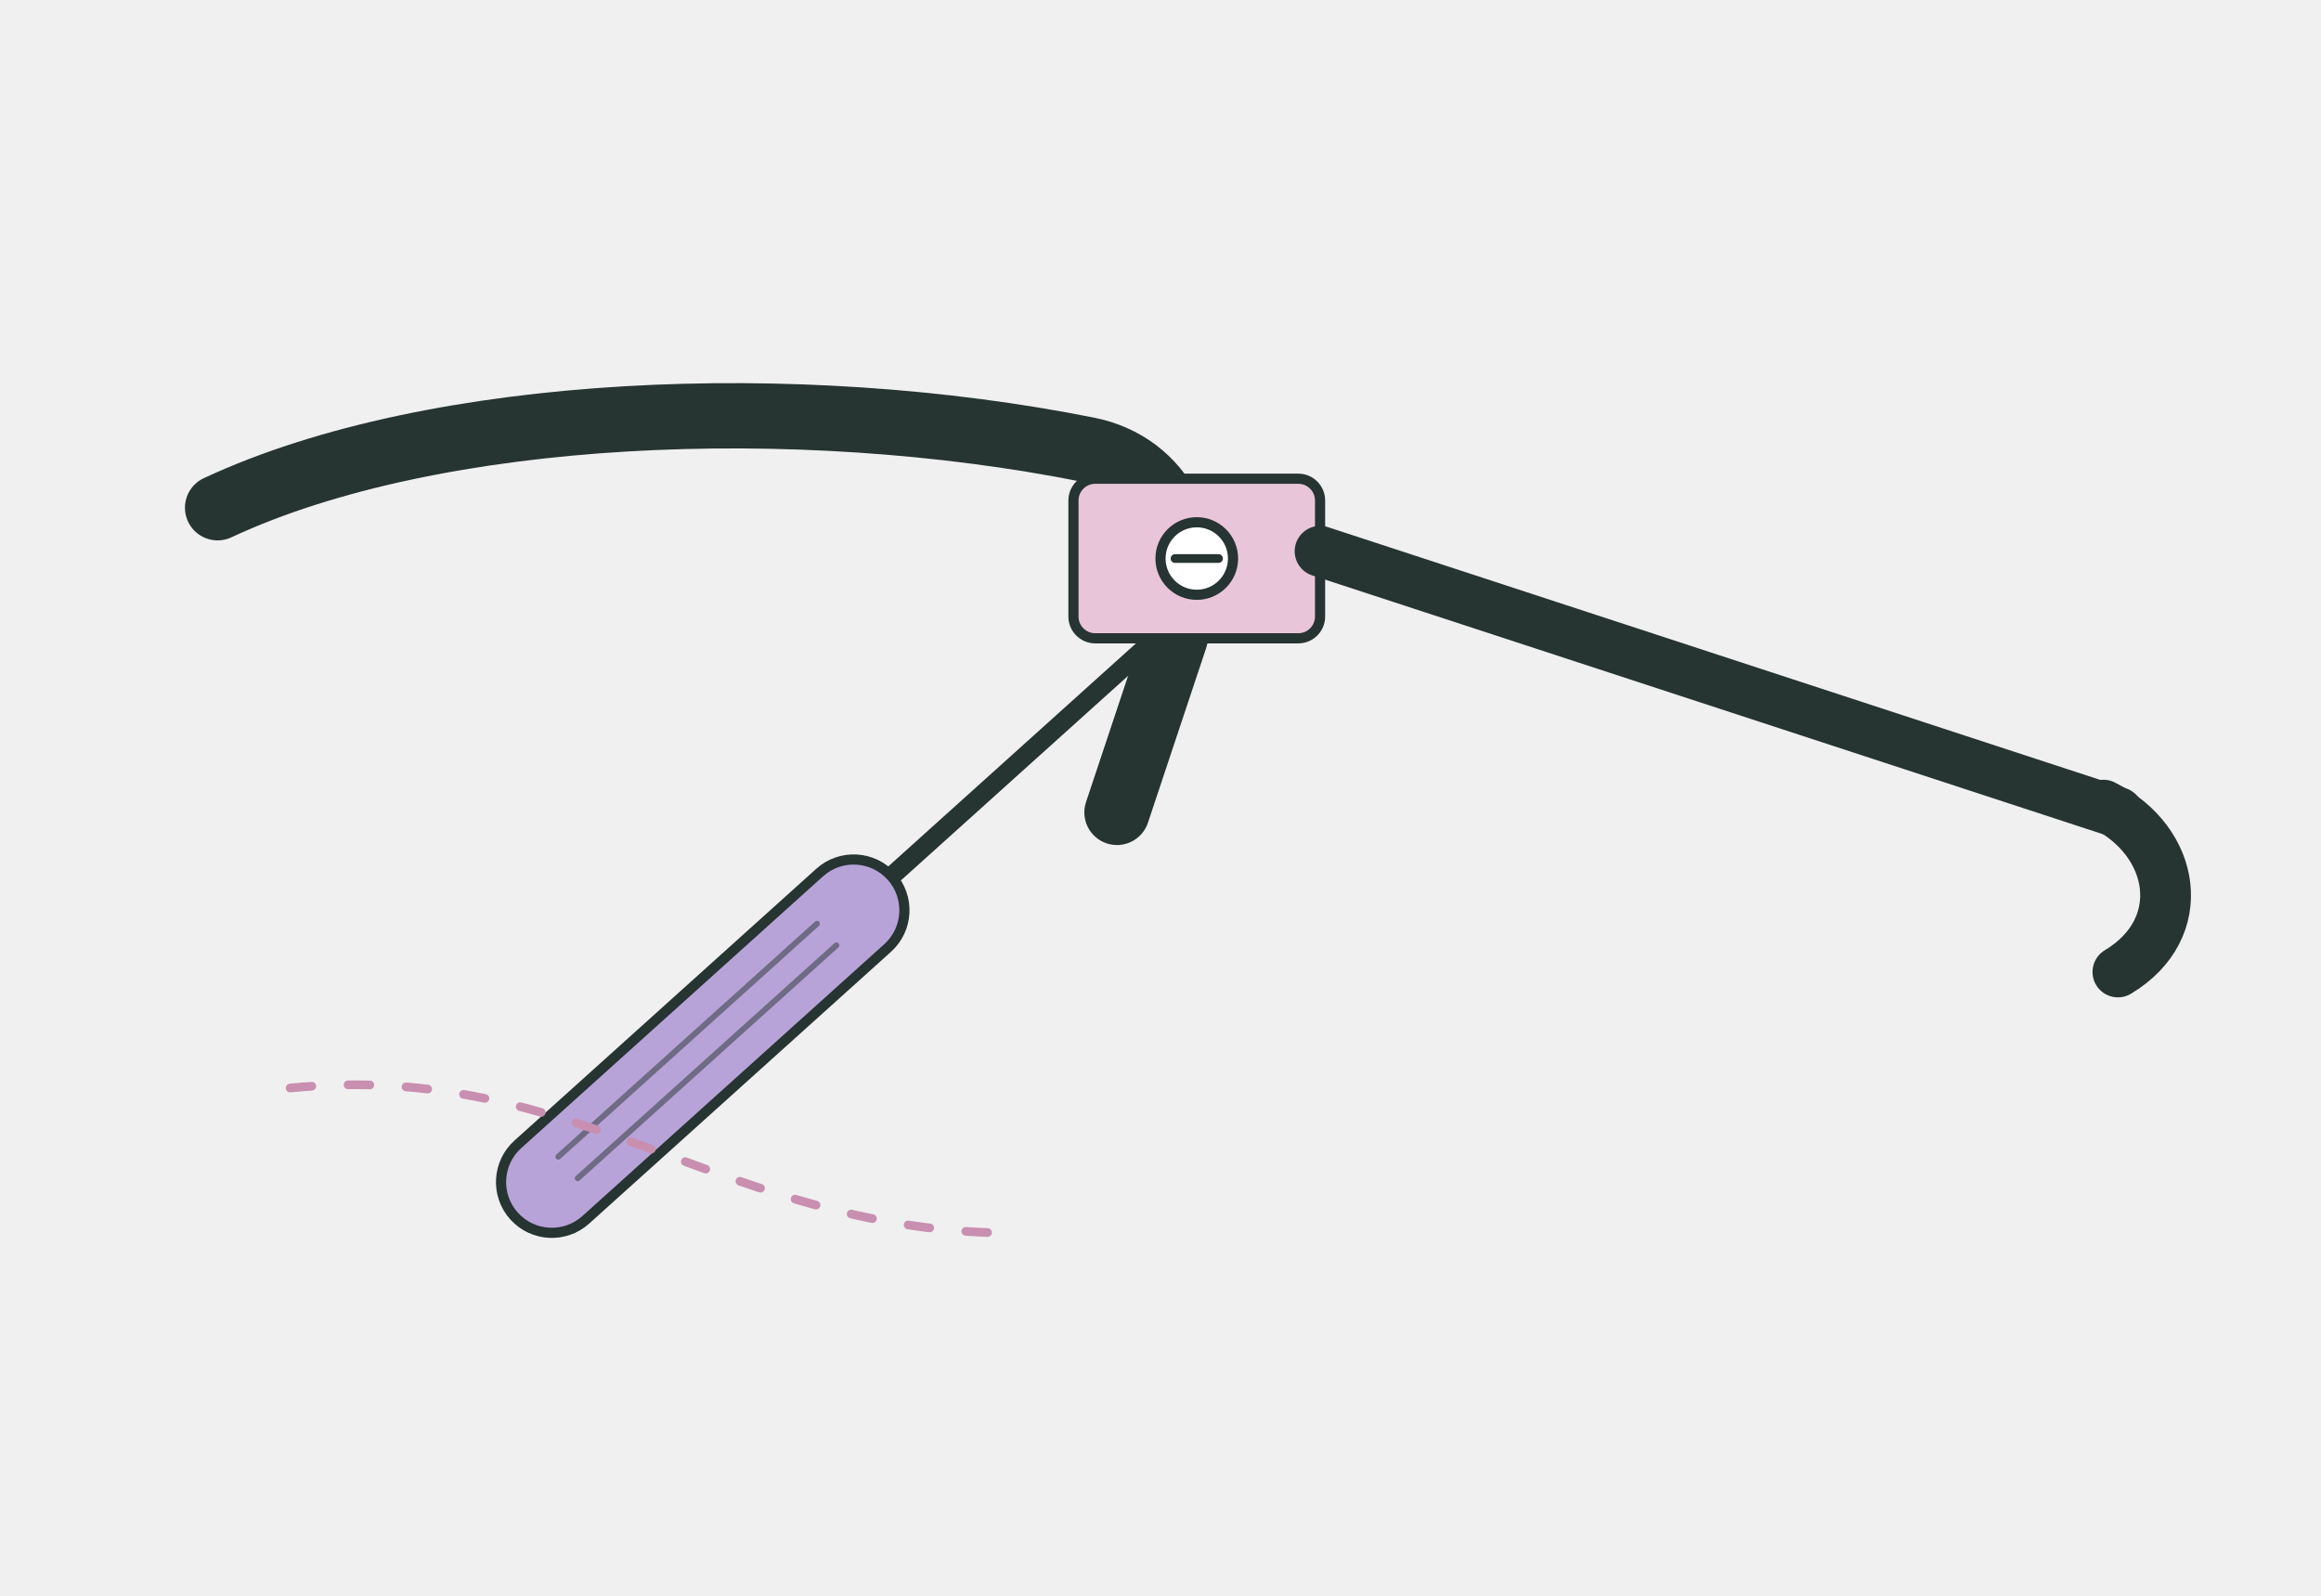
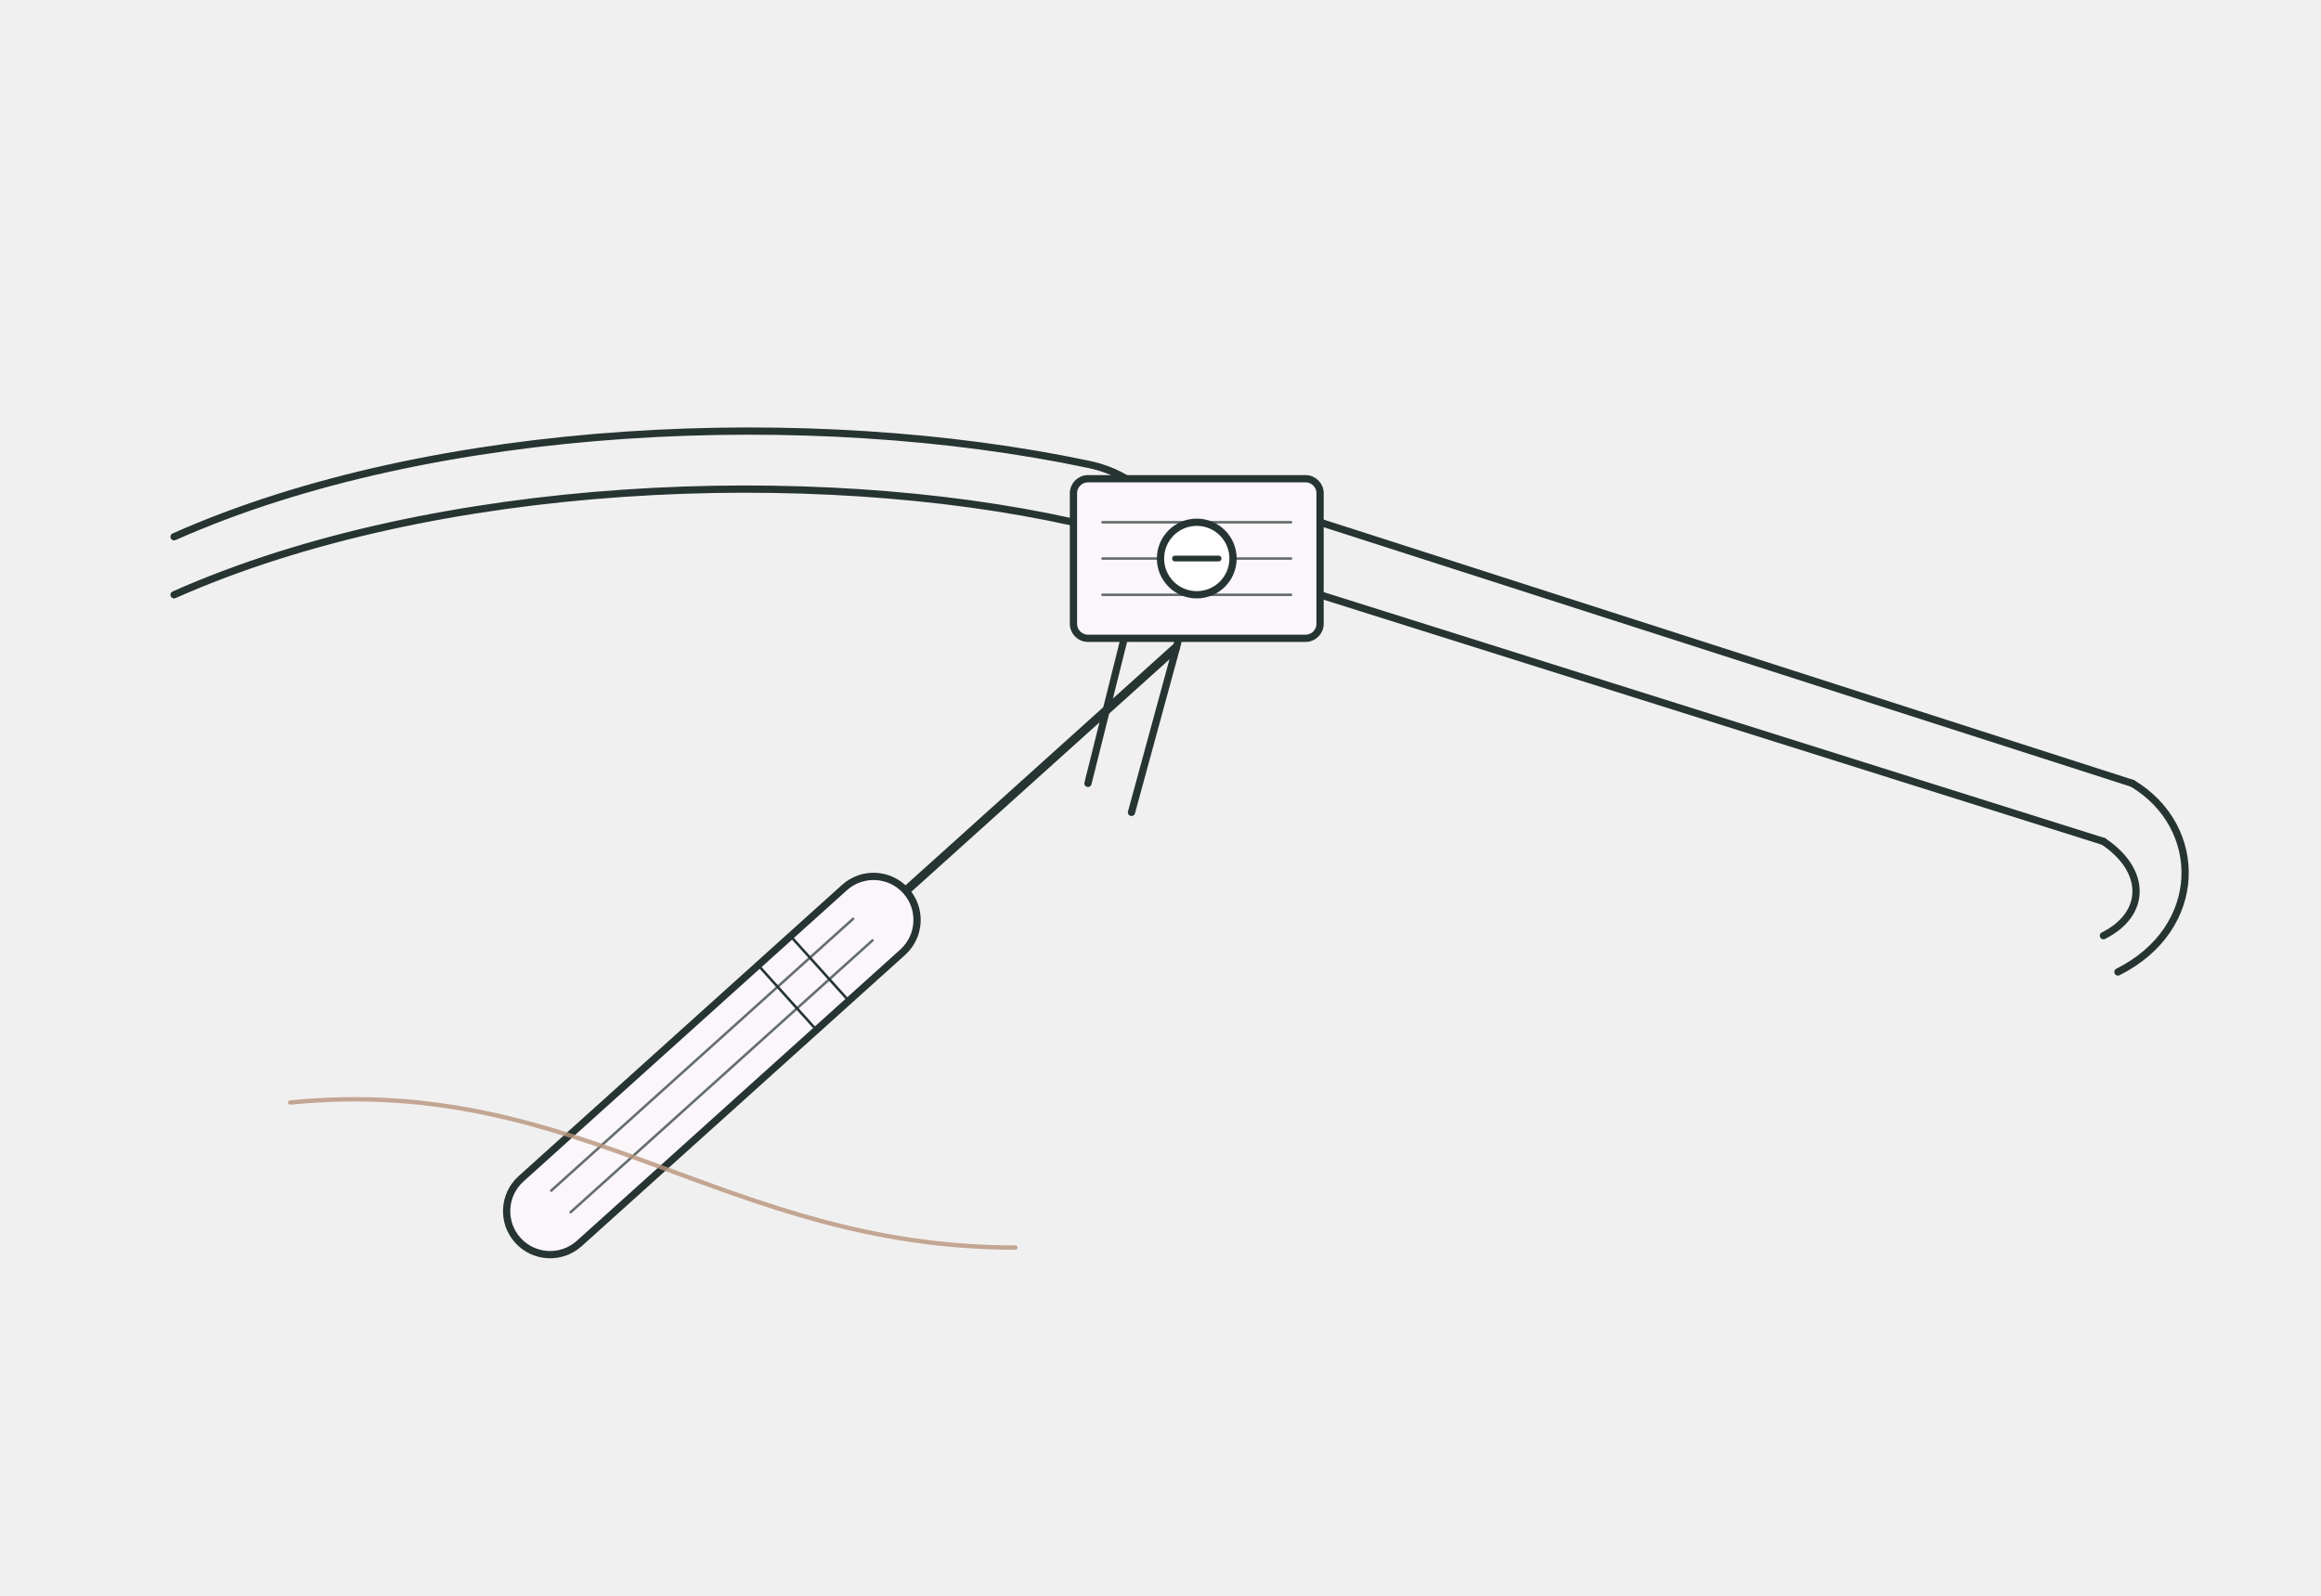
<svg xmlns="http://www.w3.org/2000/svg" viewBox="0 0 320 220" width="320" height="220" fill="none" stroke-linecap="round" stroke-linejoin="round">
-   <path d="M30 70 C60 56 110 54 150 62 C160 64 166 74 162 88 L154 112" stroke="#263432" stroke-width="9" />
-   <rect x="148" y="66" width="34" height="22" rx="3" fill="#E9C5D9" stroke="#263432" stroke-width="1.4" />
-   <path d="M182 76 L292 112" stroke="#263432" stroke-width="7" />
-   <path d="M290 111 C300 116 302 128 292 134" stroke="#263432" stroke-width="7" />
-   <circle cx="165" cy="77" r="5" fill="#FFFFFF" stroke="#263432" stroke-width="1.4" />
-   <path d="M162 77 H168" stroke="#263432" stroke-width="1.2" />
-   <g transform="translate(166 82) rotate(48)">
-     <path d="M0 10 V58" stroke="#263432" stroke-width="2.6" />
-     <rect x="-7" y="58" width="14" height="70" rx="7" fill="#B8A3D8" stroke="#263432" stroke-width="1.4" />
-     <path d="M-2 70 V118 M2 70 V118" stroke="#263432" stroke-width=".8" opacity=".5" />
+   <path d="M24 74 C60 58 112 56 150 64 C160 66 166 76 162 90 L156 112" stroke="#263432" stroke-width="1" fill="none" />
+   <path d="M24 82 C60 66 112 64 148 72 C154 74 157 80 155 88 L150 108" stroke="#263432" stroke-width="1" />
+   <rect x="148" y="66" width="34" height="22" rx="2" fill="#FAF6FA" stroke="#263432" stroke-width="1" />
+   <path d="M152 72 H178 M152 77 H178 M152 82 H178" stroke="#263432" stroke-width="0.35" opacity="0.7" />
+   <path d="M182 72 L294 108 M182 82 L290 116" stroke="#263432" stroke-width="1" />
+   <path d="M294 108 C304 114 304 128 292 134 M290 116 C296 120 296 126 290 129" stroke="#263432" stroke-width="1" />
+   <circle cx="165" cy="77" r="5" fill="#fff" stroke="#263432" stroke-width="1" />
+   <path d="M162 77 H168" stroke="#263432" stroke-width="0.8" opacity="1" />
+   <g transform="translate(168 84) rotate(48)">
+     <path d="M0 8 V58" stroke="#263432" stroke-width="1.2" opacity="1" />
+     <rect x="-6" y="58" width="12" height="72" rx="6" fill="#FAF6FA" stroke="#263432" stroke-width="1" />
+     <path d="M-2 66 V122 M2 66 V122" stroke="#263432" stroke-width="0.35" opacity="0.7" />
+     <path d="M-6 74 H6 M-6 80 H6" stroke="#263432" stroke-width="0.35" opacity="1" />
  </g>
-   <path d="M40 150 C80 146 100 170 140 170" stroke="#C98FB0" stroke-width="1.2" stroke-dasharray="3 5" />
+   <path d="M40 152 C80 148 100 172 140 172" stroke="#B8937A" stroke-width="0.6" opacity="0.8" />
</svg>
